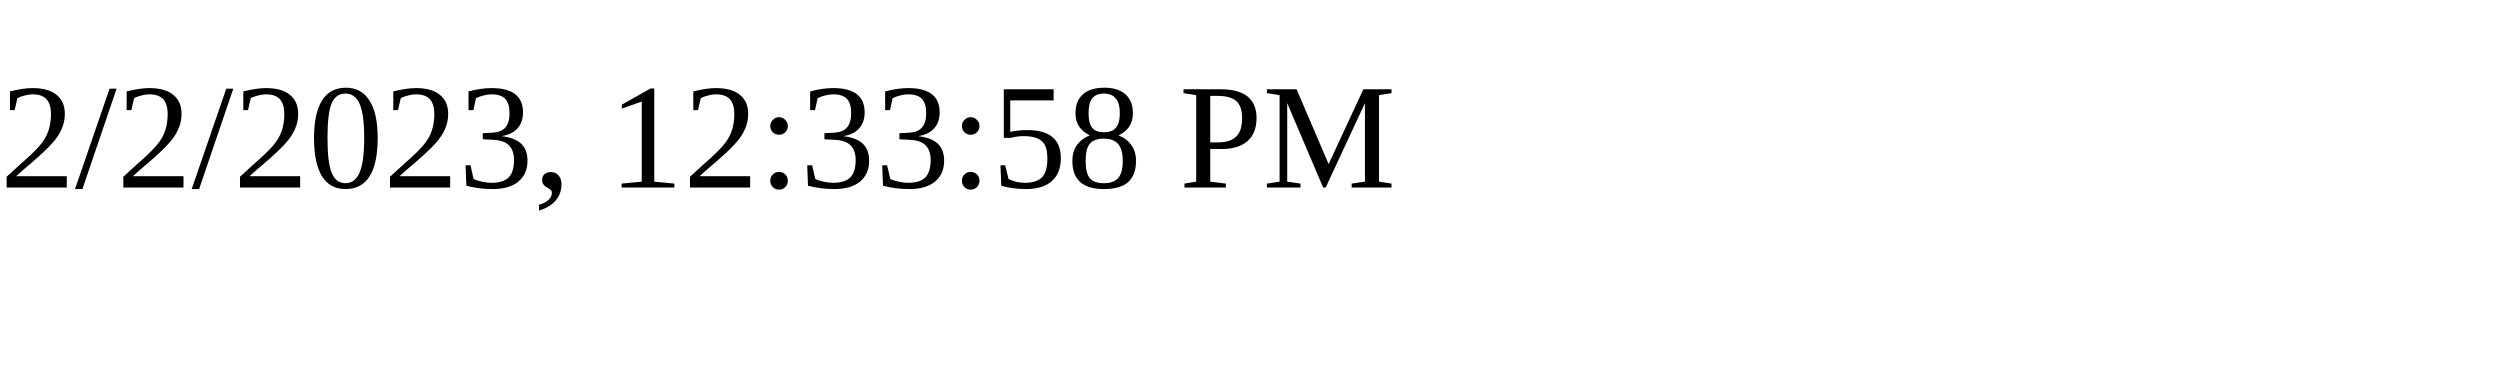
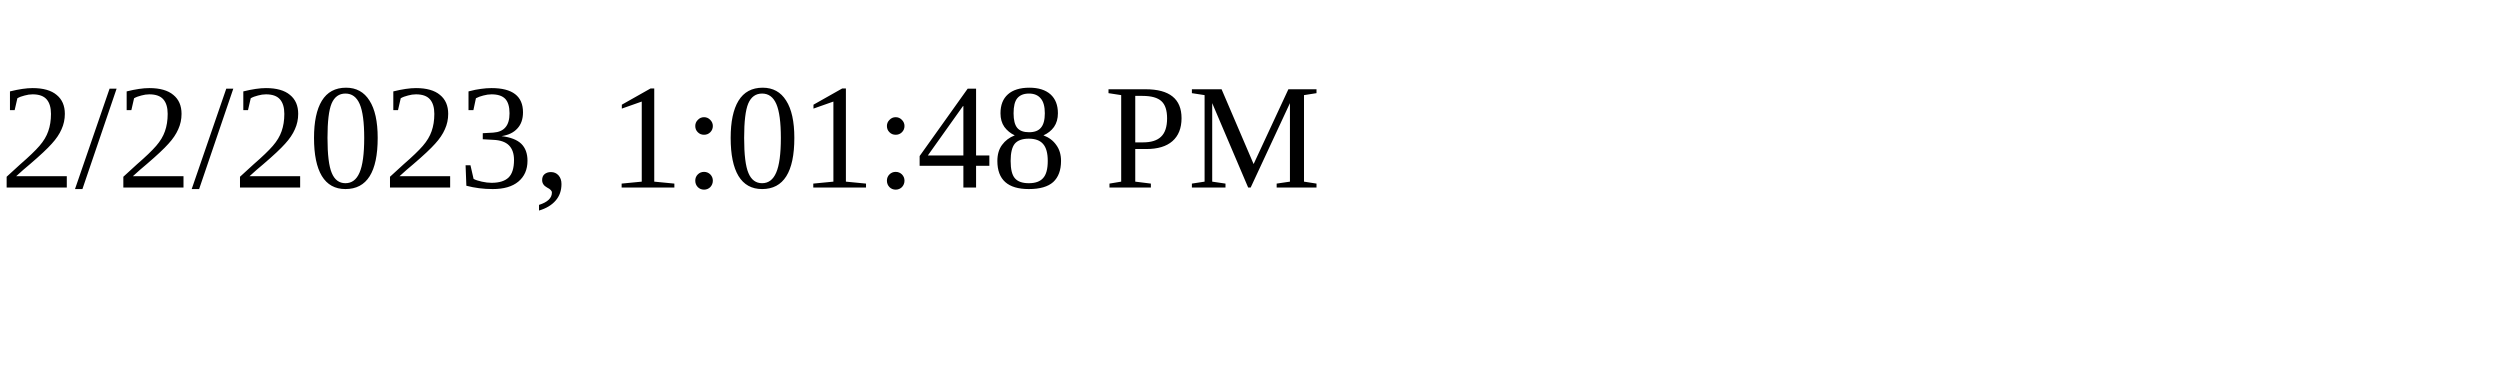
<svg xmlns="http://www.w3.org/2000/svg" height="30" width="200">
-   <text x="0" y="15">2/2/2023, 12:33:58 PM</text>
+   <text x="0" y="15">2/2/2023, 1:01:48 PM</text>
</svg>
